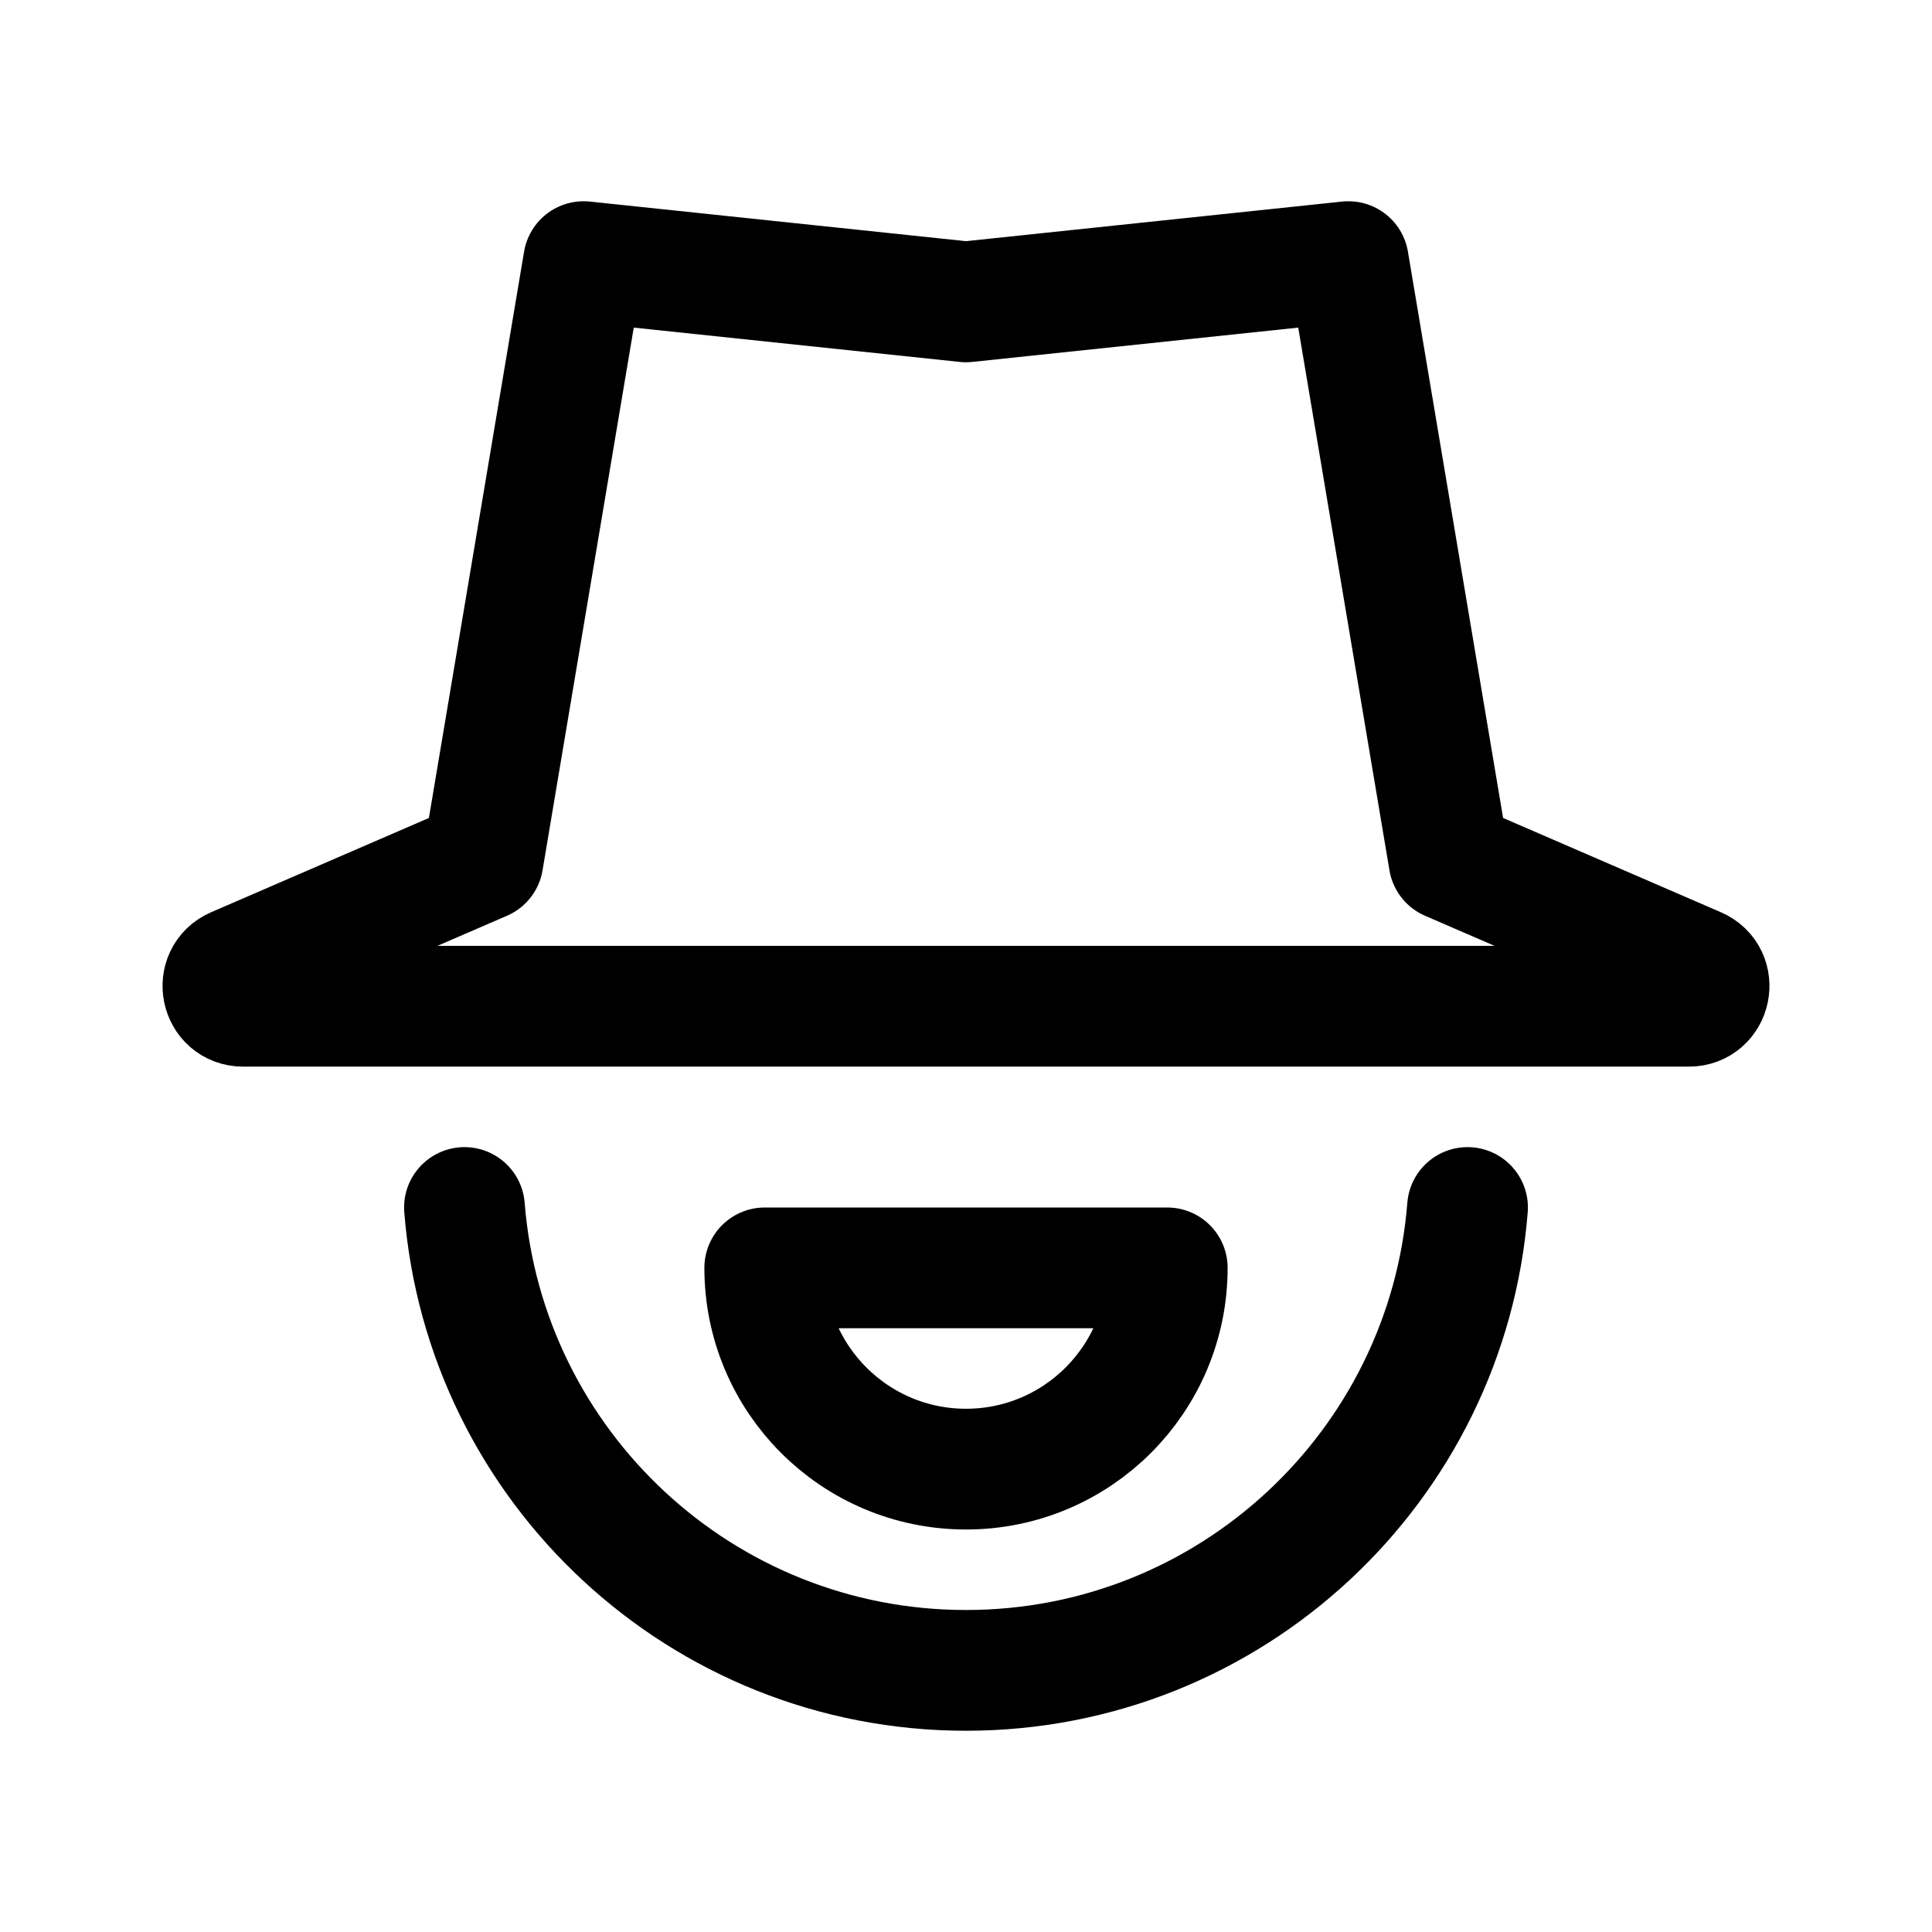
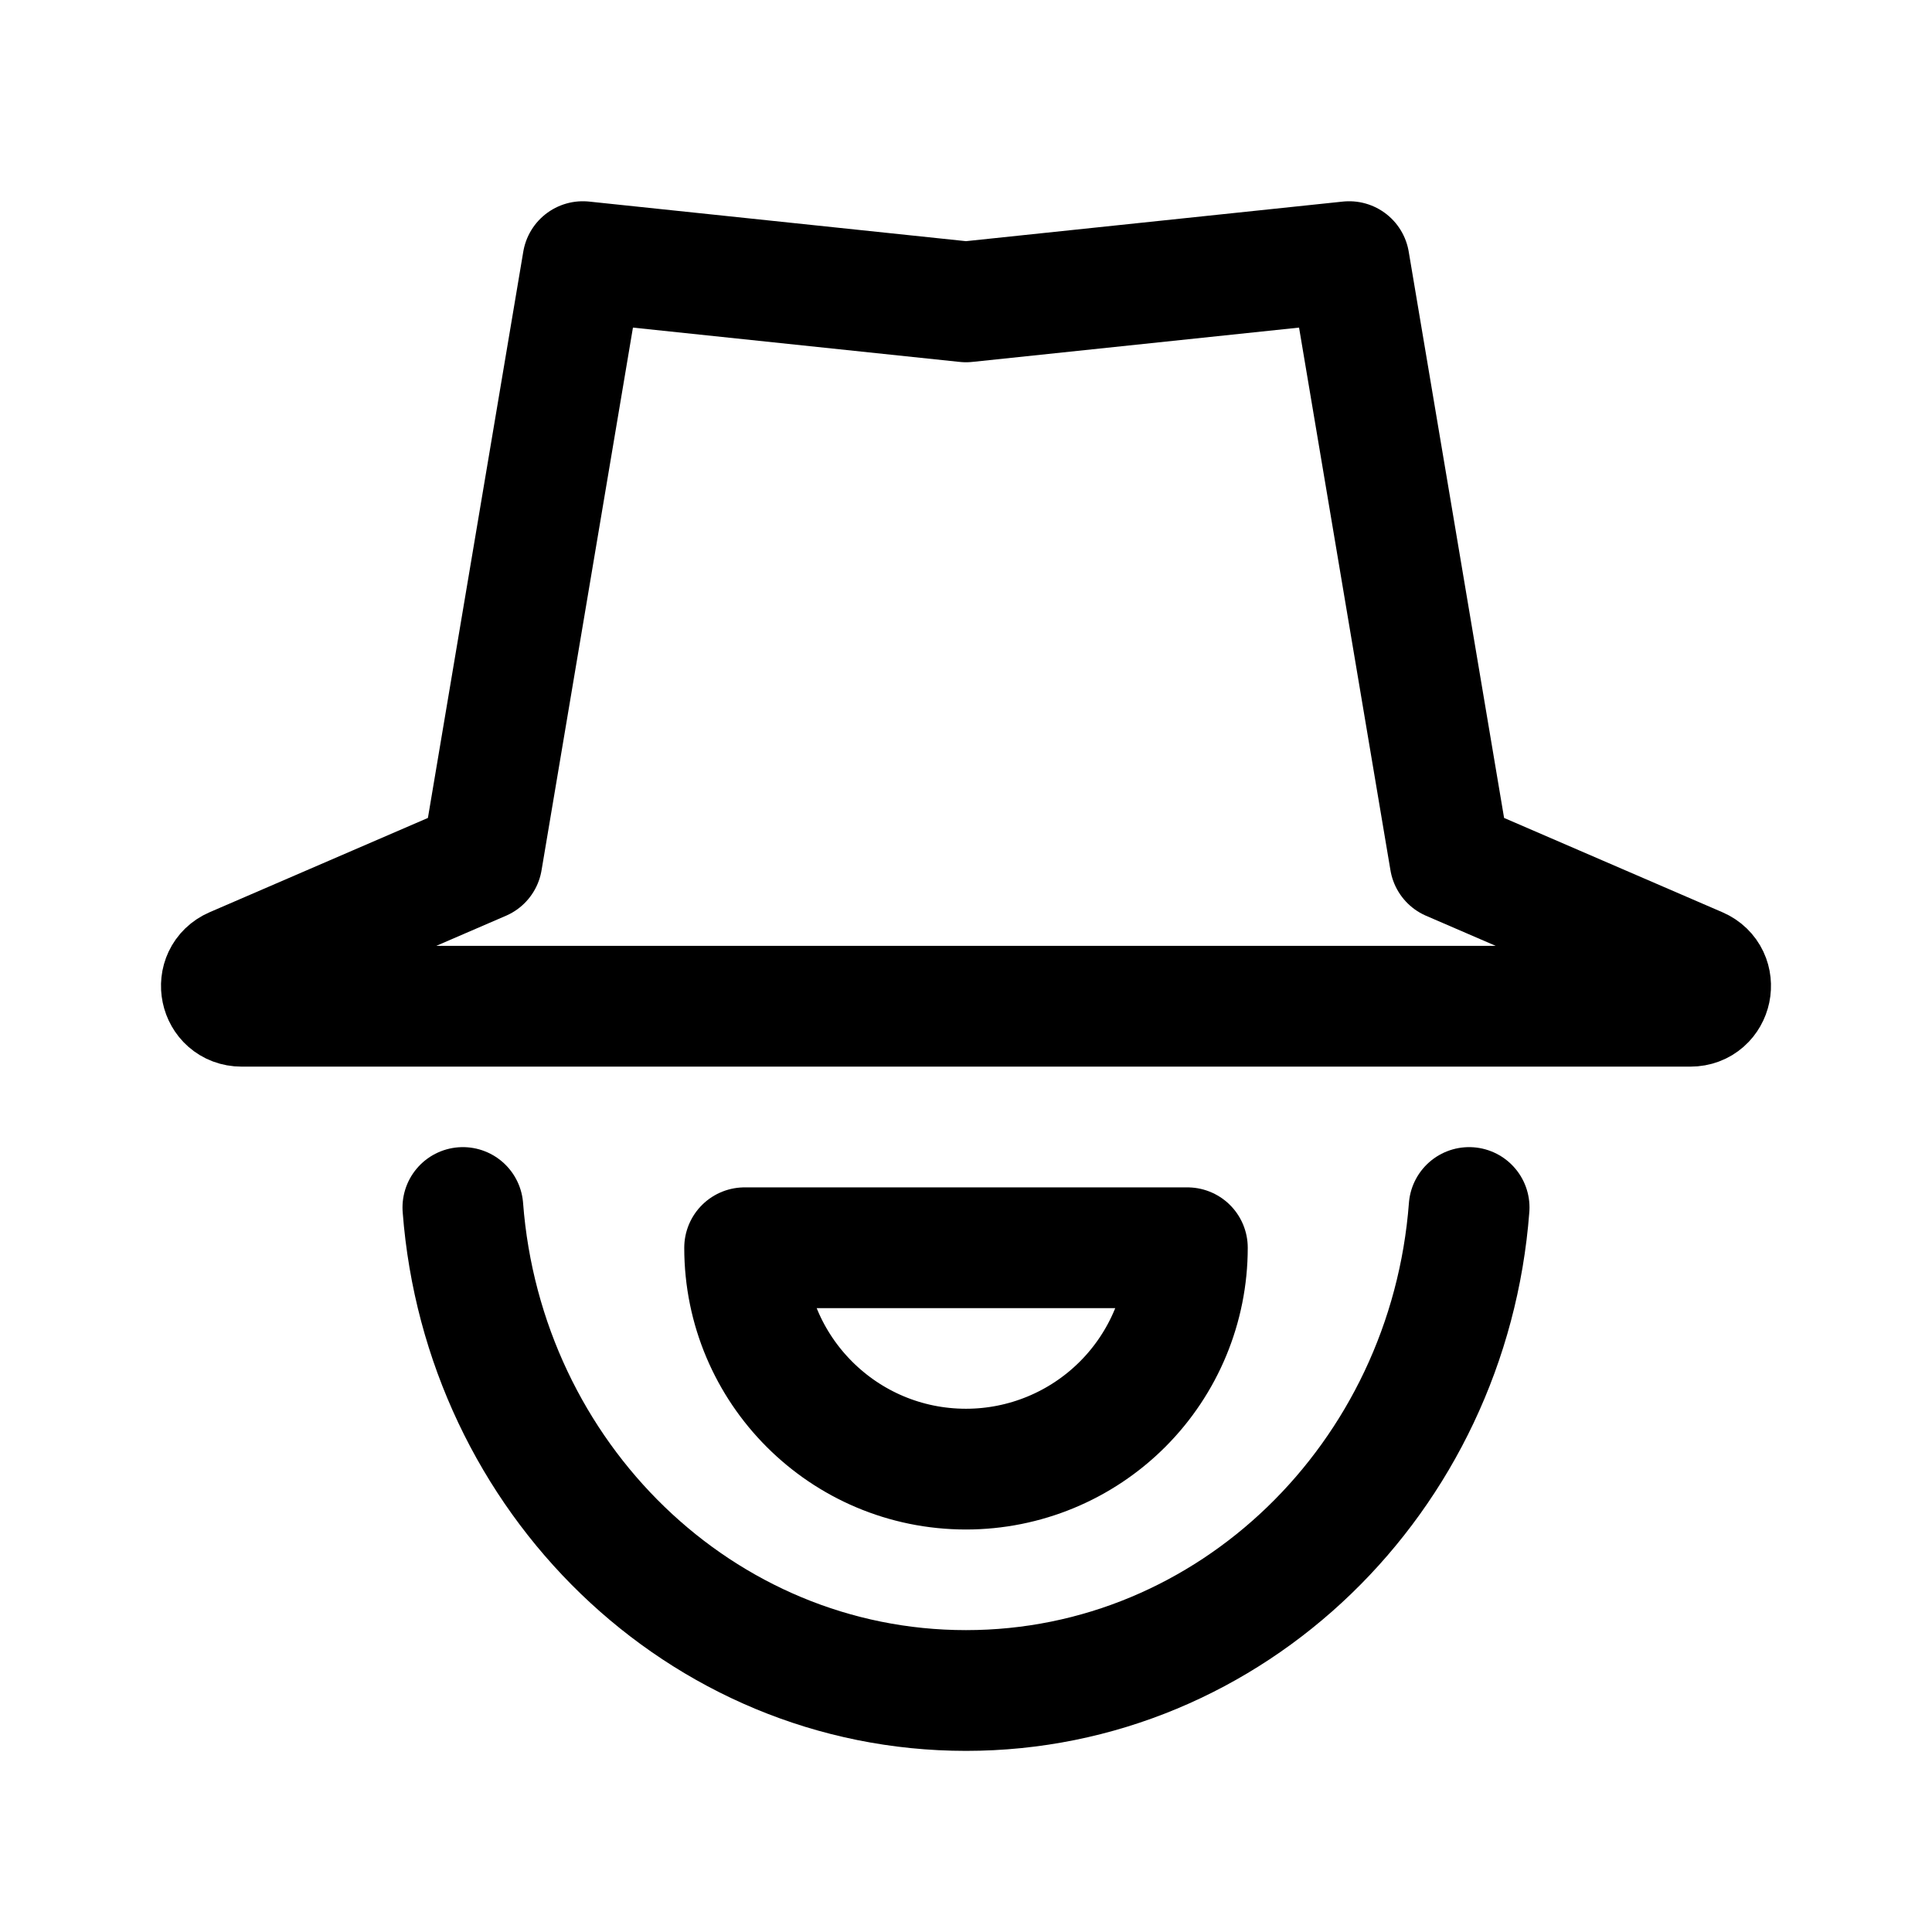
- <svg xmlns="http://www.w3.org/2000/svg" width="192" height="192" fill="none" stroke="#000" stroke-linejoin="round" stroke-width="12">
-   <path d="m58 26 38 4 38-4 10 59.5 24.639 10.665c1.992.862 1.376 3.835-.795 3.835H24.156c-2.171 0-2.787-2.973-.795-3.835L48 85.5z" />
-   <path stroke-linecap="round" d="M46.158 120c2.037 25.744 23.574 46 49.842 46s47.805-20.256 49.842-46" />
-   <path d="M96 146a20 20 0 0 0 20-20H76a20 20 0 0 0 20 20z" />
+ <svg xmlns="http://www.w3.org/2000/svg" width="192" height="192" viewBox="0 0 192 192" fill="none">
+   <path d="M57.921 26 96 30l38.079-4L144.1 85.5l24.69 10.665c1.996.862 1.378 3.835-.797 3.835H24.007c-2.176 0-2.793-2.973-.797-3.835L47.9 85.5 57.921 26Z" stroke="#000" stroke-width="12" stroke-linejoin="round" />
+   <path d="M46 120c2.044 26.863 23.649 48 50 48s47.957-21.137 50-48" stroke="#000" stroke-width="12" stroke-linecap="round" stroke-linejoin="round" />
+   <path d="M96 146a21.997 21.997 0 0 0 15.556-6.444A21.997 21.997 0 0 0 118 124H74a21.997 21.997 0 0 0 22 22Z" stroke="#000" stroke-width="12" stroke-linejoin="round" />
</svg>
